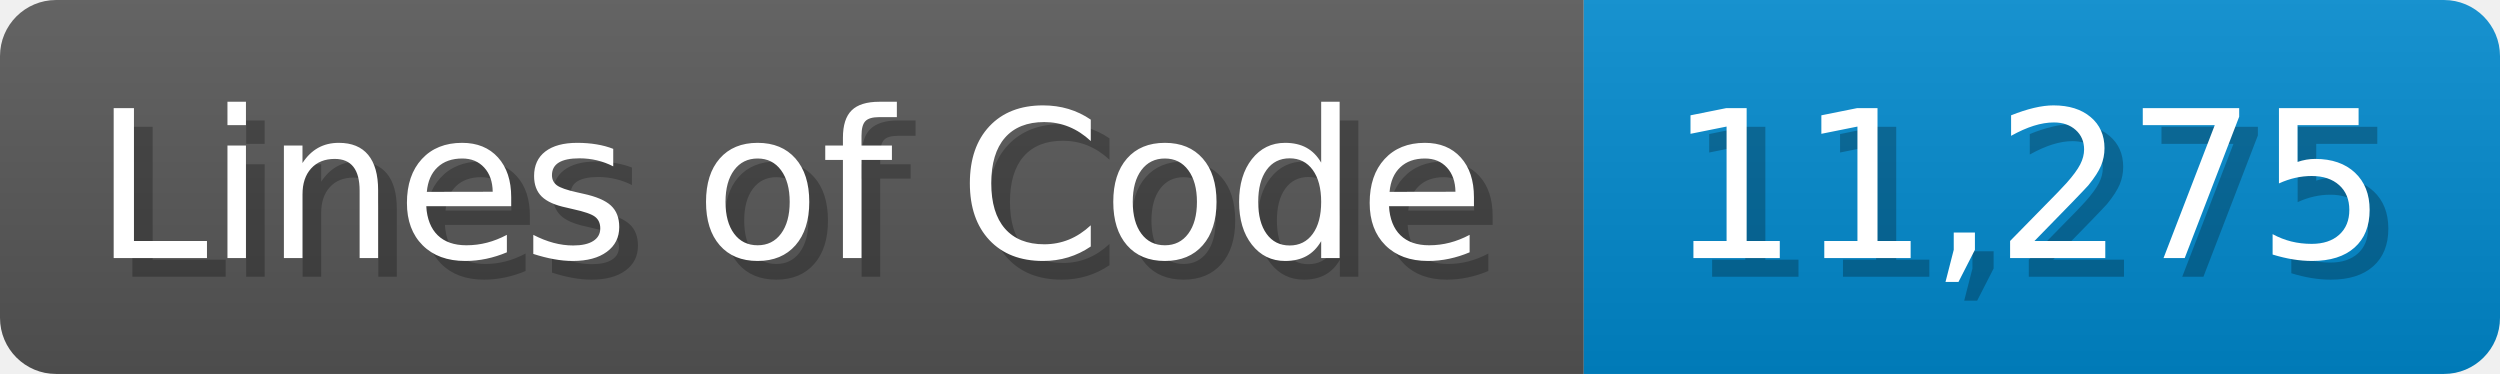
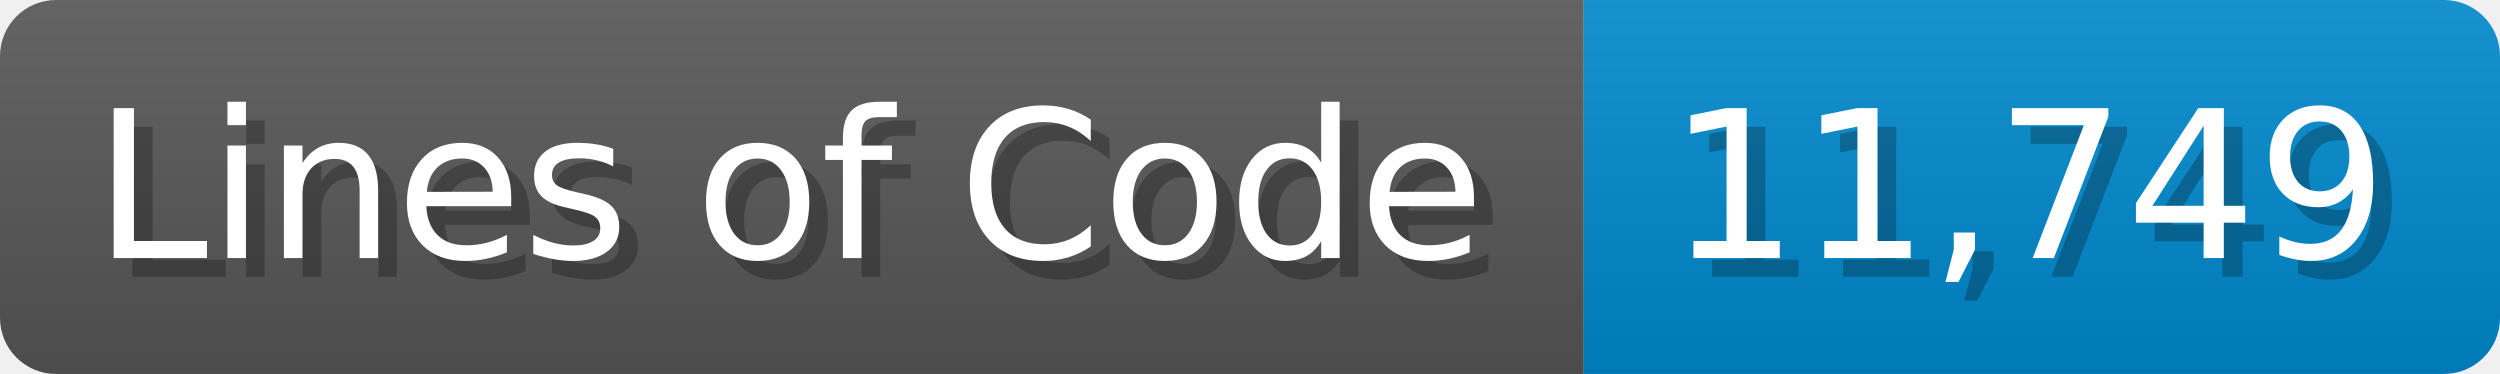
<svg xmlns="http://www.w3.org/2000/svg" width="133.7" height="20" viewBox="0 0 1337 200">
  <linearGradient id="a" x2="0" y2="100%">
    <stop offset="0" stop-opacity=".1" stop-color="#EEE" />
    <stop offset="1" stop-opacity=".1" />
  </linearGradient>
  <mask id="m">
    <rect width="1337" height="200" rx="30" fill="#FFF" />
  </mask>
  <g mask="url(#m)">
    <rect width="847" height="200" fill="#555" />
    <rect width="490" height="200" fill="#08C" x="847" />
    <rect width="1337" height="200" fill="url(#a)" />
  </g>
  <g fill="#fff" text-anchor="start" font-family="Verdana,DejaVu Sans,sans-serif" font-size="110">
    <text x="60" y="148" textLength="747" fill="#000" opacity="0.25">Lines of Code</text>
    <text x="50" y="138" textLength="747">Lines of Code</text>
-     <text x="902" y="148" textLength="390" fill="#000" opacity="0.25">11,275</text>
-     <text x="892" y="138" textLength="390">11,275</text>
+     <text x="902" y="148" textLength="390" fill="#000" opacity="0.25">11,749</text>
+     <text x="892" y="138" textLength="390">11,749</text>
  </g>
</svg>
